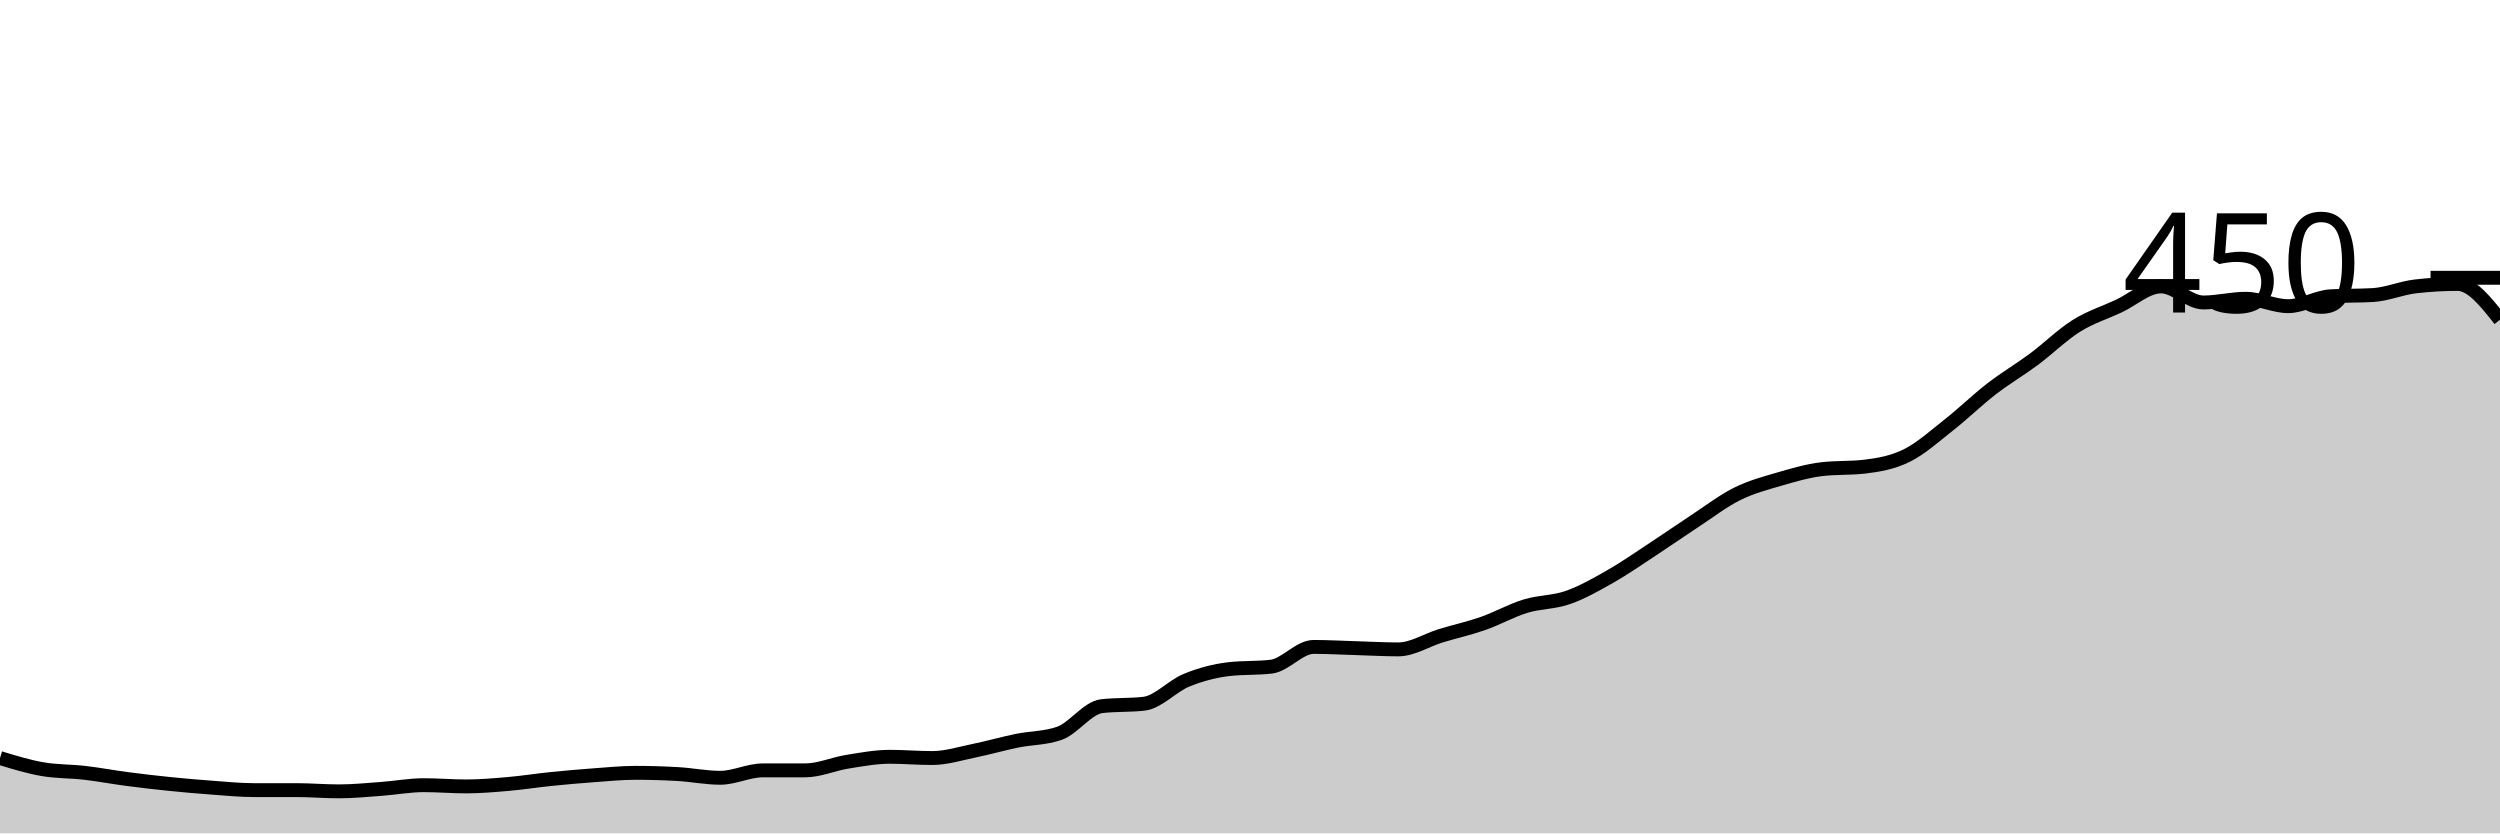
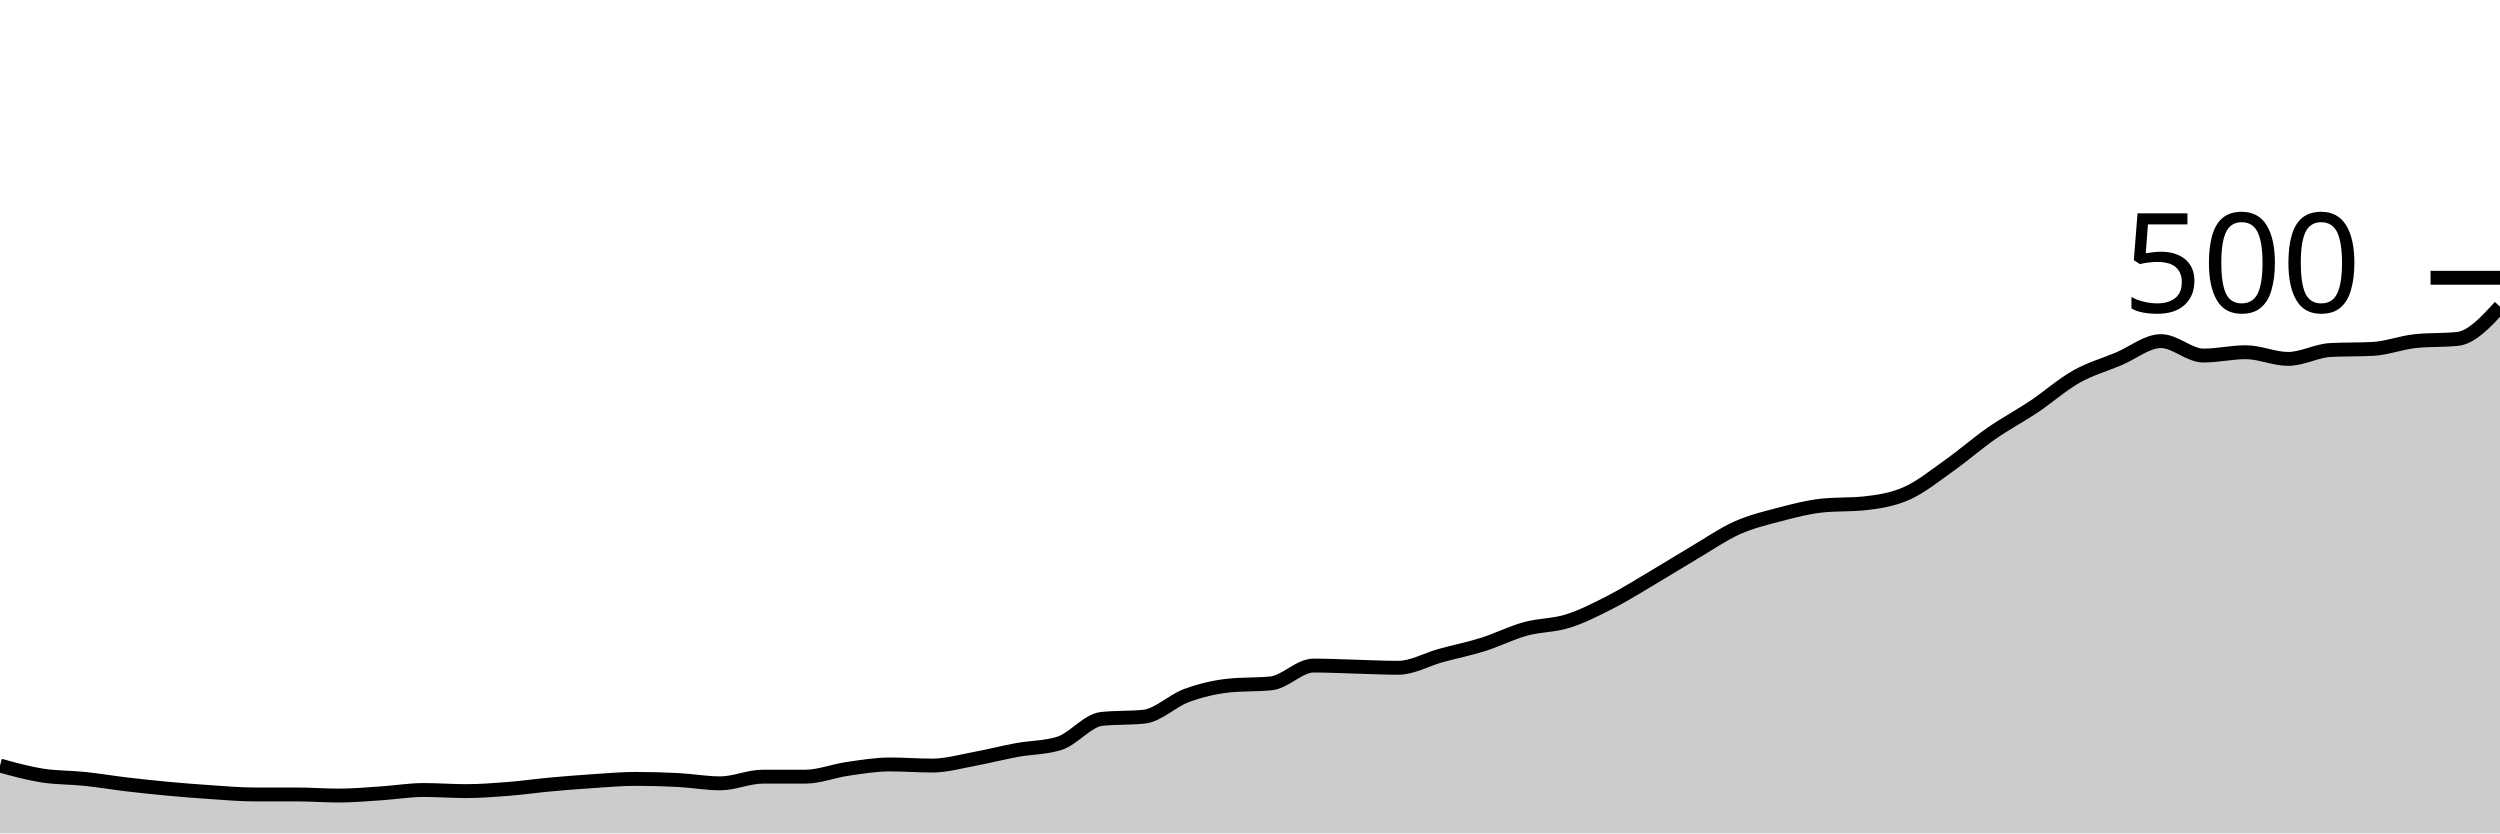
<svg xmlns="http://www.w3.org/2000/svg" viewBox="0 0 180 60">
  <g transform="translate(0,20)">
-     <path class="area" fill="rgba(0, 0, 0, 0.2)" d="M0,34.578C1.017,34.889,2.034,35.2,3.051,35.378C4.068,35.556,5.085,35.526,6.102,35.644C7.119,35.763,8.136,35.956,9.153,36.089C10.169,36.222,11.186,36.341,12.203,36.444C13.22,36.548,14.237,36.637,15.254,36.711C16.271,36.785,17.288,36.889,18.305,36.889C19.322,36.889,20.339,36.889,21.356,36.889C22.373,36.889,23.39,36.978,24.407,36.978C25.424,36.978,26.441,36.874,27.458,36.8C28.475,36.726,29.492,36.533,30.508,36.533C31.525,36.533,32.542,36.622,33.559,36.622C34.576,36.622,35.593,36.533,36.61,36.444C37.627,36.356,38.644,36.193,39.661,36.089C40.678,35.985,41.695,35.896,42.712,35.822C43.729,35.748,44.746,35.644,45.763,35.644C46.78,35.644,47.797,35.674,48.814,35.733C49.831,35.793,50.847,36,51.864,36C52.881,36,53.898,35.467,54.915,35.467C55.932,35.467,56.949,35.467,57.966,35.467C58.983,35.467,60,35.007,61.017,34.844C62.034,34.681,63.051,34.489,64.068,34.489C65.085,34.489,66.102,34.578,67.119,34.578C68.136,34.578,69.153,34.252,70.169,34.044C71.186,33.837,72.203,33.541,73.22,33.333C74.237,33.126,75.254,33.156,76.271,32.8C77.288,32.444,78.305,30.963,79.322,30.844C80.339,30.726,81.356,30.785,82.373,30.667C83.39,30.548,84.407,29.393,85.424,28.978C86.441,28.563,87.458,28.296,88.475,28.178C89.492,28.059,90.508,28.119,91.525,28C92.542,27.881,93.559,26.578,94.576,26.578C95.593,26.578,96.61,26.637,97.627,26.667C98.644,26.696,99.661,26.756,100.678,26.756C101.695,26.756,102.712,26.089,103.729,25.778C104.746,25.467,105.763,25.244,106.78,24.889C107.797,24.533,108.814,23.956,109.831,23.644C110.847,23.333,111.864,23.378,112.881,23.022C113.898,22.667,114.915,22.089,115.932,21.511C116.949,20.933,117.966,20.222,118.983,19.556C120,18.889,121.017,18.178,122.034,17.511C123.051,16.844,124.068,16.059,125.085,15.556C126.102,15.052,127.119,14.785,128.136,14.489C129.153,14.193,130.169,13.896,131.186,13.778C132.203,13.659,133.22,13.719,134.237,13.6C135.254,13.481,136.271,13.304,137.288,12.8C138.305,12.296,139.322,11.378,140.339,10.578C141.356,9.778,142.373,8.785,143.39,8C144.407,7.215,145.424,6.622,146.441,5.867C147.458,5.111,148.475,4.104,149.492,3.467C150.508,2.83,151.525,2.519,152.542,2.044C153.559,1.57,154.576,0.622,155.593,0.622C156.61,0.622,157.627,1.778,158.644,1.778C159.661,1.778,160.678,1.511,161.695,1.511C162.712,1.511,163.729,2.044,164.746,2.044C165.763,2.044,166.78,1.393,167.797,1.333C168.814,1.274,169.831,1.304,170.847,1.244C171.864,1.185,172.881,0.741,173.898,0.622C174.915,0.504,175.932,0.444,176.949,0.444C177.966,0.444,178.983,1.733,180,3.022L180,40C178.983,40,177.966,40,176.949,40C175.932,40,174.915,40,173.898,40C172.881,40,171.864,40,170.847,40C169.831,40,168.814,40,167.797,40C166.78,40,165.763,40,164.746,40C163.729,40,162.712,40,161.695,40C160.678,40,159.661,40,158.644,40C157.627,40,156.61,40,155.593,40C154.576,40,153.559,40,152.542,40C151.525,40,150.508,40,149.492,40C148.475,40,147.458,40,146.441,40C145.424,40,144.407,40,143.39,40C142.373,40,141.356,40,140.339,40C139.322,40,138.305,40,137.288,40C136.271,40,135.254,40,134.237,40C133.22,40,132.203,40,131.186,40C130.169,40,129.153,40,128.136,40C127.119,40,126.102,40,125.085,40C124.068,40,123.051,40,122.034,40C121.017,40,120,40,118.983,40C117.966,40,116.949,40,115.932,40C114.915,40,113.898,40,112.881,40C111.864,40,110.847,40,109.831,40C108.814,40,107.797,40,106.78,40C105.763,40,104.746,40,103.729,40C102.712,40,101.695,40,100.678,40C99.661,40,98.644,40,97.627,40C96.61,40,95.593,40,94.576,40C93.559,40,92.542,40,91.525,40C90.508,40,89.492,40,88.475,40C87.458,40,86.441,40,85.424,40C84.407,40,83.39,40,82.373,40C81.356,40,80.339,40,79.322,40C78.305,40,77.288,40,76.271,40C75.254,40,74.237,40,73.22,40C72.203,40,71.186,40,70.169,40C69.153,40,68.136,40,67.119,40C66.102,40,65.085,40,64.068,40C63.051,40,62.034,40,61.017,40C60,40,58.983,40,57.966,40C56.949,40,55.932,40,54.915,40C53.898,40,52.881,40,51.864,40C50.847,40,49.831,40,48.814,40C47.797,40,46.78,40,45.763,40C44.746,40,43.729,40,42.712,40C41.695,40,40.678,40,39.661,40C38.644,40,37.627,40,36.61,40C35.593,40,34.576,40,33.559,40C32.542,40,31.525,40,30.508,40C29.492,40,28.475,40,27.458,40C26.441,40,25.424,40,24.407,40C23.39,40,22.373,40,21.356,40C20.339,40,19.322,40,18.305,40C17.288,40,16.271,40,15.254,40C14.237,40,13.22,40,12.203,40C11.186,40,10.169,40,9.153,40C8.136,40,7.119,40,6.102,40C5.085,40,4.068,40,3.051,40C2.034,40,1.017,40,0,40Z" />
-     <path class="line" stroke="black" fill="none" d="M0,34.578C1.017,34.889,2.034,35.2,3.051,35.378C4.068,35.556,5.085,35.526,6.102,35.644C7.119,35.763,8.136,35.956,9.153,36.089C10.169,36.222,11.186,36.341,12.203,36.444C13.22,36.548,14.237,36.637,15.254,36.711C16.271,36.785,17.288,36.889,18.305,36.889C19.322,36.889,20.339,36.889,21.356,36.889C22.373,36.889,23.39,36.978,24.407,36.978C25.424,36.978,26.441,36.874,27.458,36.8C28.475,36.726,29.492,36.533,30.508,36.533C31.525,36.533,32.542,36.622,33.559,36.622C34.576,36.622,35.593,36.533,36.61,36.444C37.627,36.356,38.644,36.193,39.661,36.089C40.678,35.985,41.695,35.896,42.712,35.822C43.729,35.748,44.746,35.644,45.763,35.644C46.78,35.644,47.797,35.674,48.814,35.733C49.831,35.793,50.847,36,51.864,36C52.881,36,53.898,35.467,54.915,35.467C55.932,35.467,56.949,35.467,57.966,35.467C58.983,35.467,60,35.007,61.017,34.844C62.034,34.681,63.051,34.489,64.068,34.489C65.085,34.489,66.102,34.578,67.119,34.578C68.136,34.578,69.153,34.252,70.169,34.044C71.186,33.837,72.203,33.541,73.22,33.333C74.237,33.126,75.254,33.156,76.271,32.8C77.288,32.444,78.305,30.963,79.322,30.844C80.339,30.726,81.356,30.785,82.373,30.667C83.39,30.548,84.407,29.393,85.424,28.978C86.441,28.563,87.458,28.296,88.475,28.178C89.492,28.059,90.508,28.119,91.525,28C92.542,27.881,93.559,26.578,94.576,26.578C95.593,26.578,96.61,26.637,97.627,26.667C98.644,26.696,99.661,26.756,100.678,26.756C101.695,26.756,102.712,26.089,103.729,25.778C104.746,25.467,105.763,25.244,106.78,24.889C107.797,24.533,108.814,23.956,109.831,23.644C110.847,23.333,111.864,23.378,112.881,23.022C113.898,22.667,114.915,22.089,115.932,21.511C116.949,20.933,117.966,20.222,118.983,19.556C120,18.889,121.017,18.178,122.034,17.511C123.051,16.844,124.068,16.059,125.085,15.556C126.102,15.052,127.119,14.785,128.136,14.489C129.153,14.193,130.169,13.896,131.186,13.778C132.203,13.659,133.22,13.719,134.237,13.6C135.254,13.481,136.271,13.304,137.288,12.8C138.305,12.296,139.322,11.378,140.339,10.578C141.356,9.778,142.373,8.785,143.39,8C144.407,7.215,145.424,6.622,146.441,5.867C147.458,5.111,148.475,4.104,149.492,3.467C150.508,2.83,151.525,2.519,152.542,2.044C153.559,1.57,154.576,0.622,155.593,0.622C156.61,0.622,157.627,1.778,158.644,1.778C159.661,1.778,160.678,1.511,161.695,1.511C162.712,1.511,163.729,2.044,164.746,2.044C165.763,2.044,166.78,1.393,167.797,1.333C168.814,1.274,169.831,1.304,170.847,1.244C171.864,1.185,172.881,0.741,173.898,0.622C174.915,0.504,175.932,0.444,176.949,0.444C177.966,0.444,178.983,1.733,180,3.022" />
+     <path class="area" fill="rgba(0, 0, 0, 0.2)" d="M0,35.12C1.017,35.4,2.034,35.68,3.051,35.84C4.068,36,5.085,35.973,6.102,36.08C7.119,36.187,8.136,36.36,9.153,36.48C10.169,36.6,11.186,36.707,12.203,36.8C13.22,36.893,14.237,36.973,15.254,37.04C16.271,37.107,17.288,37.2,18.305,37.2C19.322,37.2,20.339,37.2,21.356,37.2C22.373,37.2,23.39,37.28,24.407,37.28C25.424,37.28,26.441,37.187,27.458,37.12C28.475,37.053,29.492,36.88,30.508,36.88C31.525,36.88,32.542,36.96,33.559,36.96C34.576,36.96,35.593,36.88,36.61,36.8C37.627,36.72,38.644,36.573,39.661,36.48C40.678,36.387,41.695,36.307,42.712,36.24C43.729,36.173,44.746,36.08,45.763,36.08C46.78,36.08,47.797,36.107,48.814,36.16C49.831,36.213,50.847,36.4,51.864,36.4C52.881,36.4,53.898,35.92,54.915,35.92C55.932,35.92,56.949,35.92,57.966,35.92C58.983,35.92,60,35.507,61.017,35.36C62.034,35.213,63.051,35.04,64.068,35.04C65.085,35.04,66.102,35.12,67.119,35.12C68.136,35.12,69.153,34.827,70.169,34.64C71.186,34.453,72.203,34.187,73.22,34C74.237,33.813,75.254,33.84,76.271,33.52C77.288,33.2,78.305,31.867,79.322,31.76C80.339,31.653,81.356,31.707,82.373,31.6C83.39,31.493,84.407,30.453,85.424,30.08C86.441,29.707,87.458,29.467,88.475,29.36C89.492,29.253,90.508,29.307,91.525,29.2C92.542,29.093,93.559,27.92,94.576,27.92C95.593,27.92,96.61,27.973,97.627,28C98.644,28.027,99.661,28.08,100.678,28.08C101.695,28.08,102.712,27.48,103.729,27.2C104.746,26.92,105.763,26.72,106.78,26.4C107.797,26.08,108.814,25.56,109.831,25.28C110.847,25,111.864,25.04,112.881,24.72C113.898,24.4,114.915,23.88,115.932,23.36C116.949,22.84,117.966,22.2,118.983,21.6C120,21,121.017,20.36,122.034,19.76C123.051,19.16,124.068,18.453,125.085,18C126.102,17.547,127.119,17.307,128.136,17.04C129.153,16.773,130.169,16.507,131.186,16.4C132.203,16.293,133.22,16.347,134.237,16.24C135.254,16.133,136.271,15.973,137.288,15.52C138.305,15.067,139.322,14.24,140.339,13.52C141.356,12.8,142.373,11.907,143.39,11.2C144.407,10.493,145.424,9.96,146.441,9.28C147.458,8.6,148.475,7.693,149.492,7.12C150.508,6.547,151.525,6.267,152.542,5.84C153.559,5.413,154.576,4.56,155.593,4.56C156.61,4.56,157.627,5.6,158.644,5.6C159.661,5.6,160.678,5.36,161.695,5.36C162.712,5.36,163.729,5.84,164.746,5.84C165.763,5.84,166.78,5.253,167.797,5.2C168.814,5.147,169.831,5.173,170.847,5.12C171.864,5.067,172.881,4.667,173.898,4.56C174.915,4.453,175.932,4.507,176.949,4.4C177.966,4.293,178.983,3.187,180,2.08L180,40C178.983,40,177.966,40,176.949,40C175.932,40,174.915,40,173.898,40C172.881,40,171.864,40,170.847,40C169.831,40,168.814,40,167.797,40C166.78,40,165.763,40,164.746,40C163.729,40,162.712,40,161.695,40C160.678,40,159.661,40,158.644,40C157.627,40,156.61,40,155.593,40C154.576,40,153.559,40,152.542,40C151.525,40,150.508,40,149.492,40C148.475,40,147.458,40,146.441,40C145.424,40,144.407,40,143.39,40C142.373,40,141.356,40,140.339,40C139.322,40,138.305,40,137.288,40C136.271,40,135.254,40,134.237,40C133.22,40,132.203,40,131.186,40C130.169,40,129.153,40,128.136,40C127.119,40,126.102,40,125.085,40C124.068,40,123.051,40,122.034,40C121.017,40,120,40,118.983,40C117.966,40,116.949,40,115.932,40C114.915,40,113.898,40,112.881,40C111.864,40,110.847,40,109.831,40C108.814,40,107.797,40,106.78,40C105.763,40,104.746,40,103.729,40C102.712,40,101.695,40,100.678,40C99.661,40,98.644,40,97.627,40C96.61,40,95.593,40,94.576,40C93.559,40,92.542,40,91.525,40C90.508,40,89.492,40,88.475,40C87.458,40,86.441,40,85.424,40C84.407,40,83.39,40,82.373,40C81.356,40,80.339,40,79.322,40C78.305,40,77.288,40,76.271,40C75.254,40,74.237,40,73.22,40C72.203,40,71.186,40,70.169,40C69.153,40,68.136,40,67.119,40C66.102,40,65.085,40,64.068,40C63.051,40,62.034,40,61.017,40C60,40,58.983,40,57.966,40C56.949,40,55.932,40,54.915,40C53.898,40,52.881,40,51.864,40C50.847,40,49.831,40,48.814,40C47.797,40,46.78,40,45.763,40C44.746,40,43.729,40,42.712,40C41.695,40,40.678,40,39.661,40C38.644,40,37.627,40,36.61,40C35.593,40,34.576,40,33.559,40C32.542,40,31.525,40,30.508,40C29.492,40,28.475,40,27.458,40C26.441,40,25.424,40,24.407,40C23.39,40,22.373,40,21.356,40C20.339,40,19.322,40,18.305,40C17.288,40,16.271,40,15.254,40C14.237,40,13.22,40,12.203,40C11.186,40,10.169,40,9.153,40C8.136,40,7.119,40,6.102,40C5.085,40,4.068,40,3.051,40C2.034,40,1.017,40,0,40Z" />
+     <path class="line" stroke="black" fill="none" d="M0,35.12C1.017,35.4,2.034,35.68,3.051,35.84C4.068,36,5.085,35.973,6.102,36.08C7.119,36.187,8.136,36.36,9.153,36.48C10.169,36.6,11.186,36.707,12.203,36.8C13.22,36.893,14.237,36.973,15.254,37.04C16.271,37.107,17.288,37.2,18.305,37.2C19.322,37.2,20.339,37.2,21.356,37.2C22.373,37.2,23.39,37.28,24.407,37.28C25.424,37.28,26.441,37.187,27.458,37.12C28.475,37.053,29.492,36.88,30.508,36.88C31.525,36.88,32.542,36.96,33.559,36.96C34.576,36.96,35.593,36.88,36.61,36.8C37.627,36.72,38.644,36.573,39.661,36.48C40.678,36.387,41.695,36.307,42.712,36.24C43.729,36.173,44.746,36.08,45.763,36.08C46.78,36.08,47.797,36.107,48.814,36.16C49.831,36.213,50.847,36.4,51.864,36.4C52.881,36.4,53.898,35.92,54.915,35.92C55.932,35.92,56.949,35.92,57.966,35.92C58.983,35.92,60,35.507,61.017,35.36C62.034,35.213,63.051,35.04,64.068,35.04C65.085,35.04,66.102,35.12,67.119,35.12C68.136,35.12,69.153,34.827,70.169,34.64C71.186,34.453,72.203,34.187,73.22,34C74.237,33.813,75.254,33.84,76.271,33.52C77.288,33.2,78.305,31.867,79.322,31.76C80.339,31.653,81.356,31.707,82.373,31.6C83.39,31.493,84.407,30.453,85.424,30.08C86.441,29.707,87.458,29.467,88.475,29.36C89.492,29.253,90.508,29.307,91.525,29.2C92.542,29.093,93.559,27.92,94.576,27.92C95.593,27.92,96.61,27.973,97.627,28C98.644,28.027,99.661,28.08,100.678,28.08C101.695,28.08,102.712,27.48,103.729,27.2C104.746,26.92,105.763,26.72,106.78,26.4C107.797,26.08,108.814,25.56,109.831,25.28C110.847,25,111.864,25.04,112.881,24.72C113.898,24.4,114.915,23.88,115.932,23.36C116.949,22.84,117.966,22.2,118.983,21.6C120,21,121.017,20.36,122.034,19.76C123.051,19.16,124.068,18.453,125.085,18C126.102,17.547,127.119,17.307,128.136,17.04C129.153,16.773,130.169,16.507,131.186,16.4C132.203,16.293,133.22,16.347,134.237,16.24C135.254,16.133,136.271,15.973,137.288,15.52C138.305,15.067,139.322,14.24,140.339,13.52C141.356,12.8,142.373,11.907,143.39,11.2C144.407,10.493,145.424,9.96,146.441,9.28C147.458,8.6,148.475,7.693,149.492,7.12C150.508,6.547,151.525,6.267,152.542,5.84C153.559,5.413,154.576,4.56,155.593,4.56C156.61,4.56,157.627,5.6,158.644,5.6C159.661,5.6,160.678,5.36,161.695,5.36C162.712,5.36,163.729,5.84,164.746,5.84C165.763,5.84,166.78,5.253,167.797,5.2C168.814,5.147,169.831,5.173,170.847,5.12C171.864,5.067,172.881,4.667,173.898,4.56C174.915,4.453,175.932,4.507,176.949,4.4C177.966,4.293,178.983,3.187,180,2.08" />
    <path class="axis-ceiling" stroke-width="1" stroke="black" fill="none" d="M175,0L180,0" />
-     <text class="axis-ceiling-label" font-family="sans-serif" text-anchor="end" font-size="10px" x="170" y="2.5">450</text>
+     <text class="axis-ceiling-label" font-family="sans-serif" text-anchor="end" font-size="10px" x="170" y="2.5">500</text>
  </g>
</svg>
